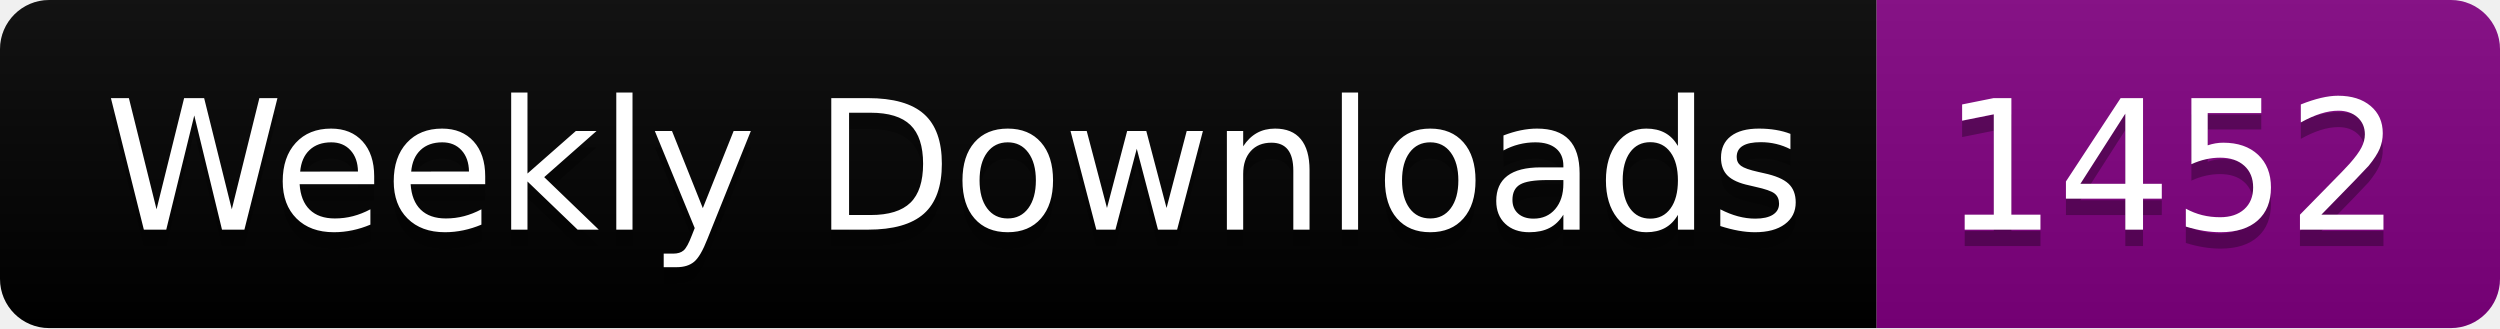
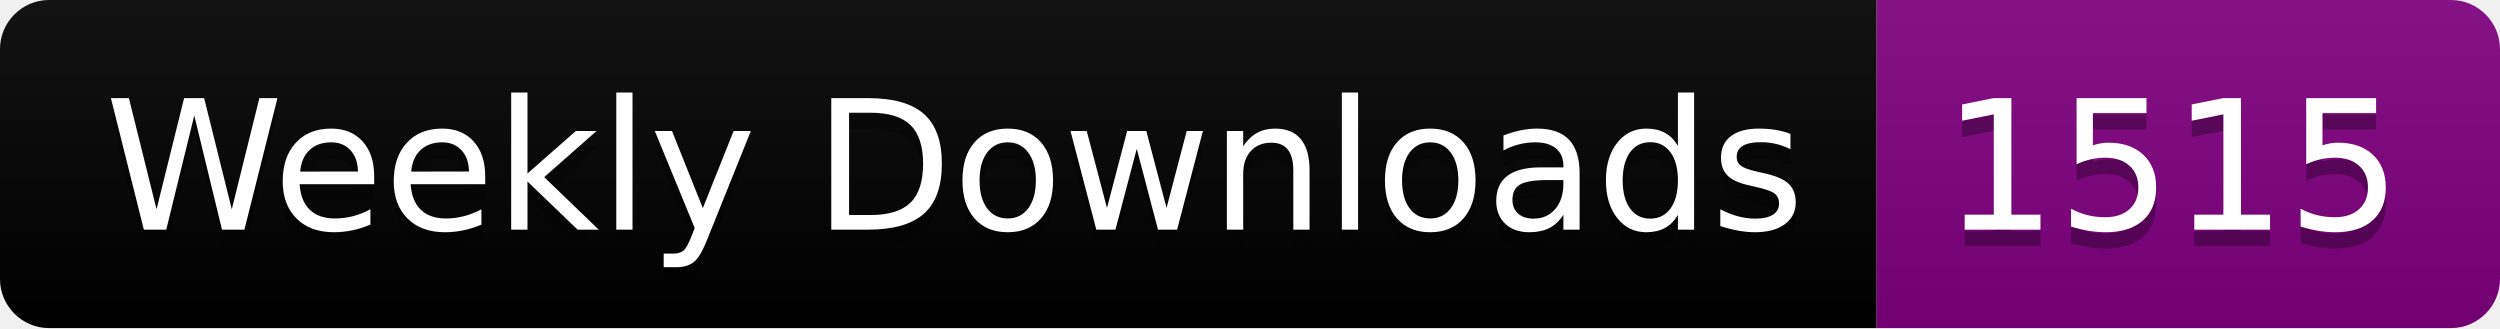
<svg xmlns="http://www.w3.org/2000/svg" width="152.4" height="20">
  <linearGradient id="smooth" x2="0" y2="100%">
    <stop offset="0" stop-color="#bbb" stop-opacity=".1" />
    <stop offset="1" stop-opacity=".1" />
  </linearGradient>
  <clipPath id="round">
    <rect width="152.4" height="20" rx="3" fill="#fff" />
  </clipPath>
  <g clip-path="url(#round)">
    <rect width="114.4" height="20" fill="black" />
    <rect x="114.4" width="38.0" height="20" fill="purple" />
    <rect width="152.4" height="20" fill="url(#smooth)" />
  </g>
  <g fill="#fff" text-anchor="middle" font-family="DejaVu Sans,Verdana,Geneva,sans-serif" font-size="110">
    <text x="582.0" y="150" fill="#010101" fill-opacity=".3" transform="scale(0.1)" textLength="1044.0" lengthAdjust="spacing">Weekly Downloads</text>
    <text x="582.0" y="140" transform="scale(0.1)" textLength="1044.0" lengthAdjust="spacing">Weekly Downloads</text>
-     <text x="1324.0" y="150" fill="#010101" fill-opacity=".3" transform="scale(0.1)" textLength="280.0" lengthAdjust="spacing">1452</text>
-     <text x="1324.0" y="140" transform="scale(0.1)" textLength="280.0" lengthAdjust="spacing">1452</text>
+     <text x="1324.0" y="150" fill="#010101" fill-opacity=".3" transform="scale(0.1)" textLength="280.0" lengthAdjust="spacing">1515</text>
+     <text x="1324.0" y="140" transform="scale(0.1)" textLength="280.0" lengthAdjust="spacing">1515</text>
  </g>
</svg>
